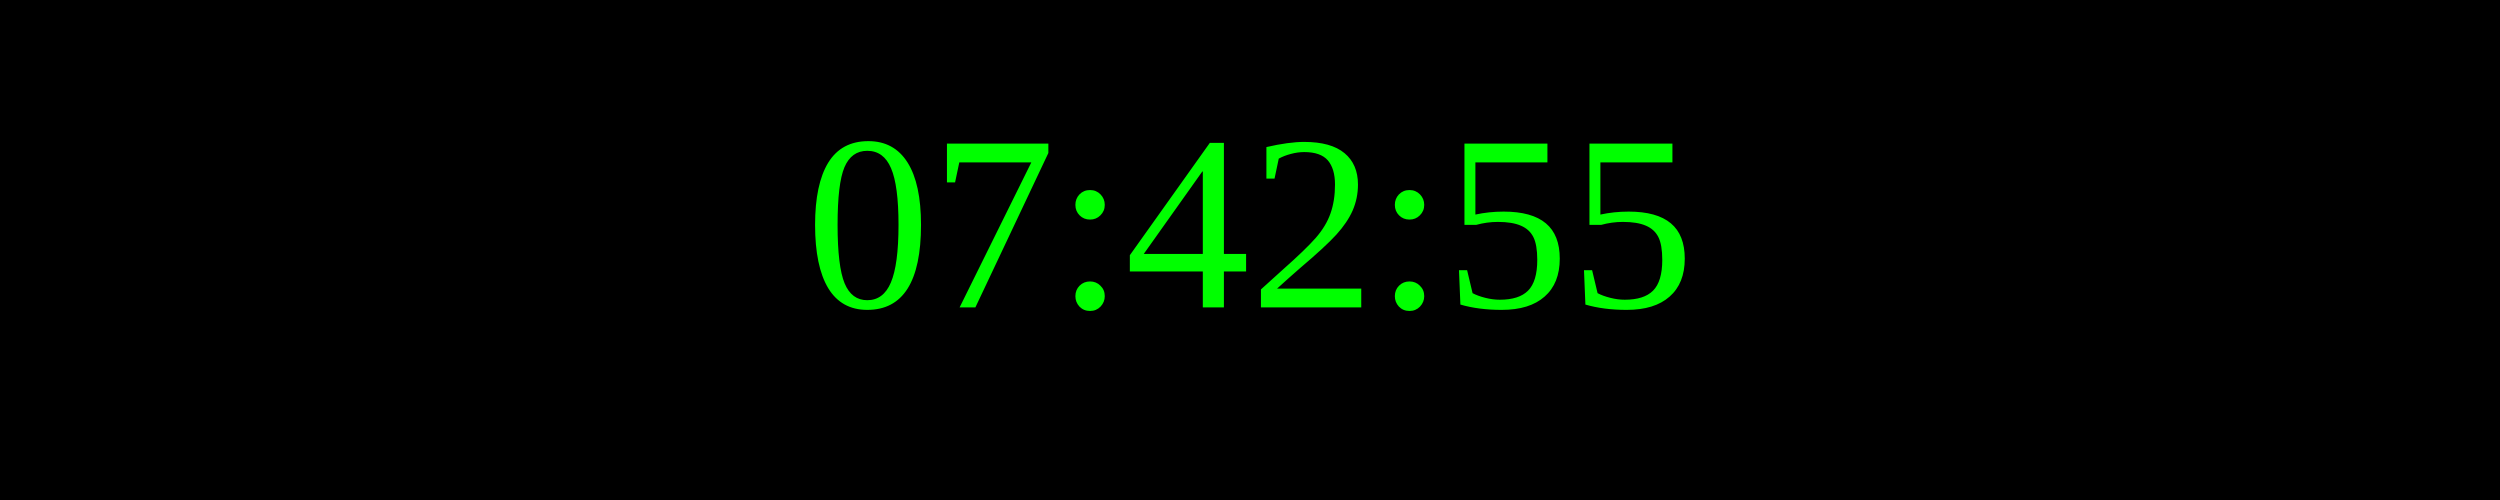
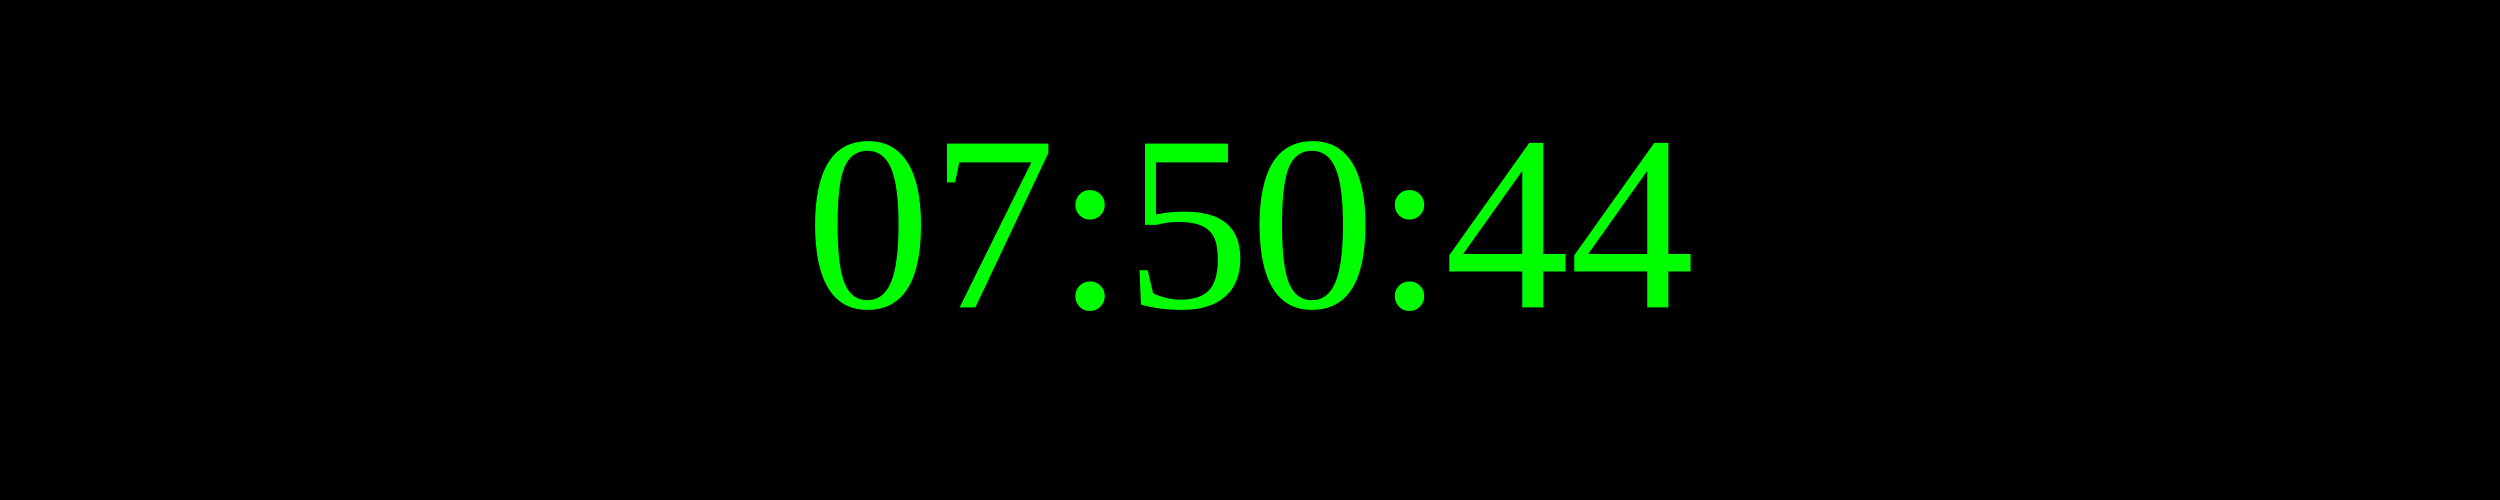
<svg xmlns="http://www.w3.org/2000/svg" width="250" height="50">
  <rect width="100%" height="100%" fill="black" />
  <text x="50%" y="50%" font-size="25" fill="lime" text-anchor="middle" dominant-baseline="middle">
- 07:42:55
+ 07:50:44
</text>
</svg>
